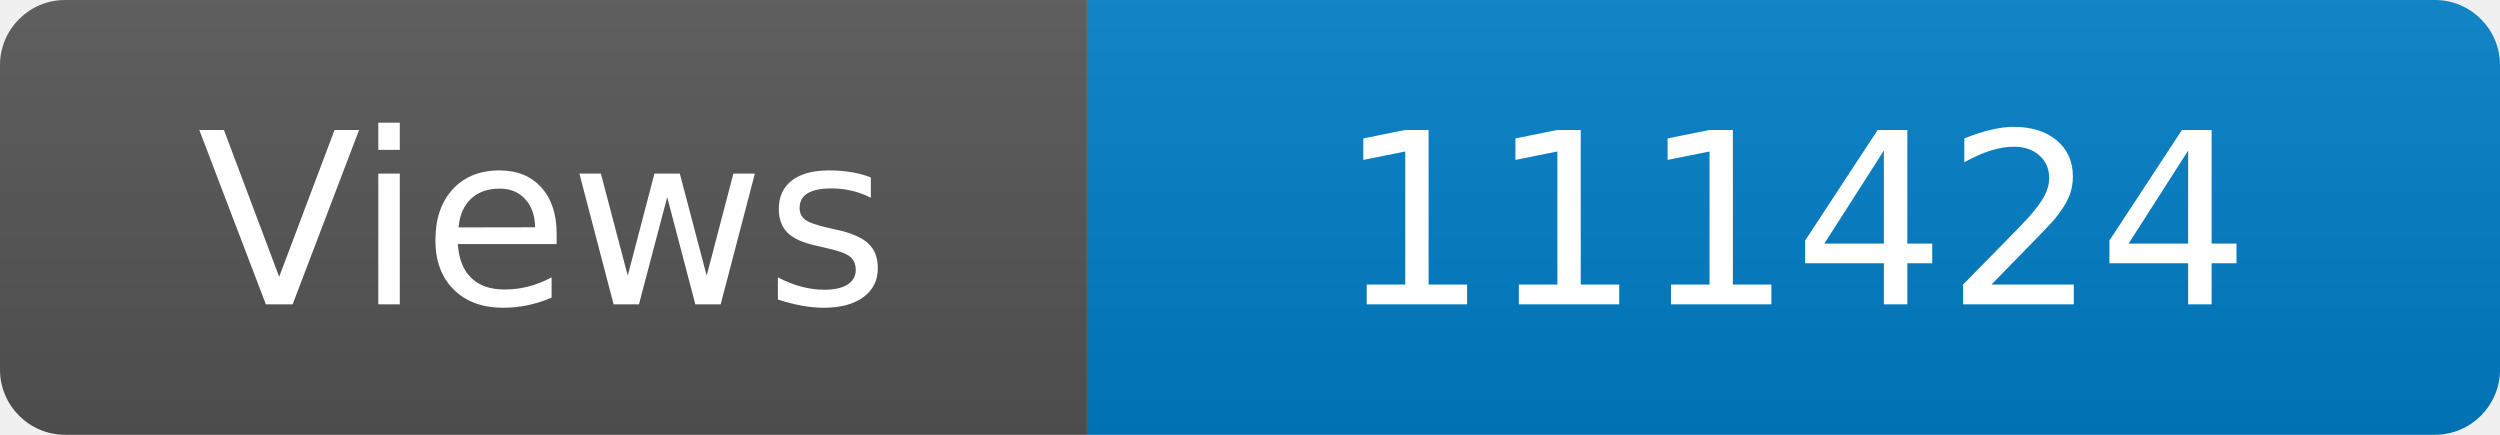
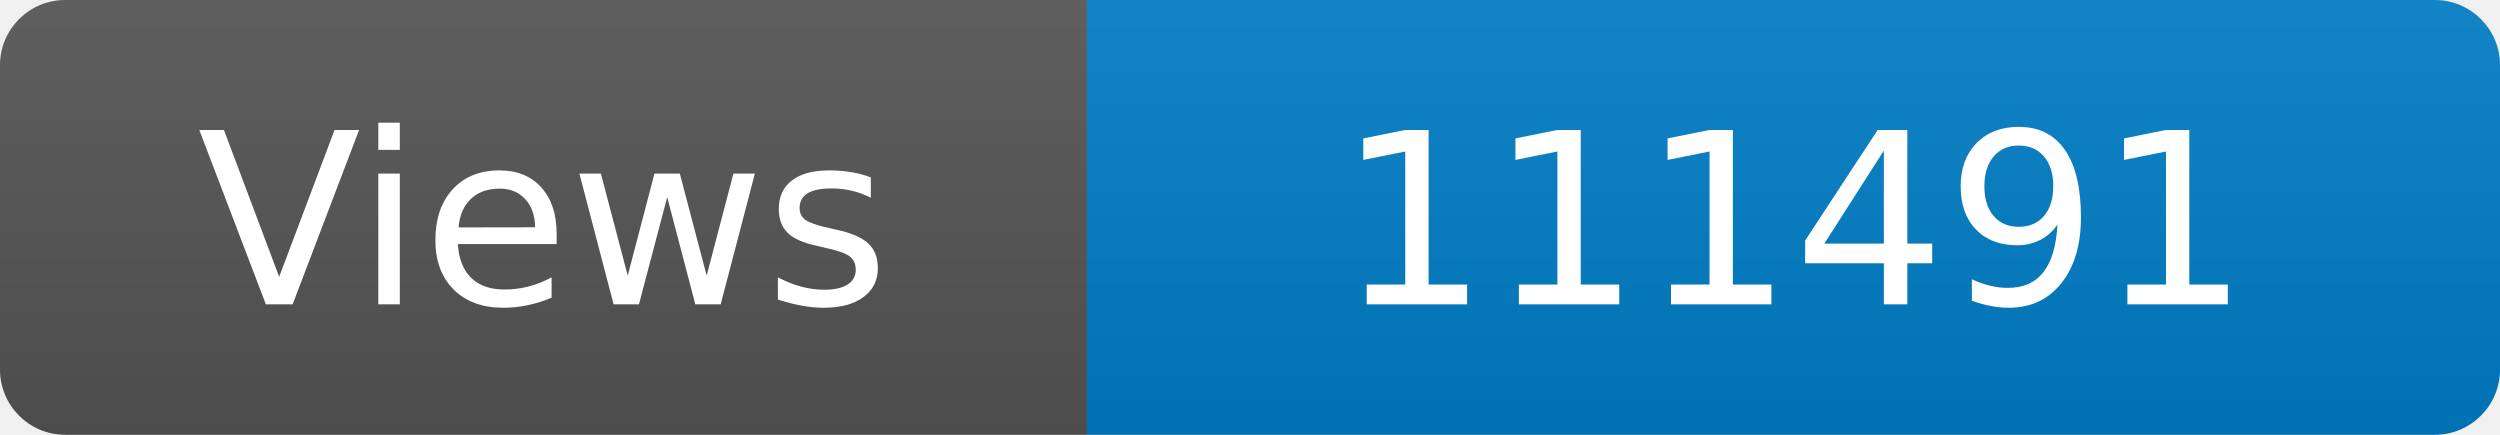
<svg xmlns="http://www.w3.org/2000/svg" width="115" height="20" role="img" aria-label="Maintained?: yes">
  <linearGradient id="s" x2="0" y2="100%">
    <stop offset="0" stop-color="#bbb" stop-opacity=".1" />
    <stop offset="1" stop-opacity=".1" />
  </linearGradient>
  <clipPath id="r">
    <rect width="115" height="20" rx="3" fill="#fff" />
  </clipPath>
  <g clip-path="url(#r)">
    <rect width="50" height="20" fill="#555" />
    <rect x="50" width="160" height="20" fill="#007ec6" />
    <rect width="115" height="20" fill="url(#s)" />
  </g>
  <g fill="#fff" text-anchor="middle" font-family="Verdana,Geneva,DejaVu Sans,sans-serif" font-size="110">
    <text x="250" y="140" transform="scale(.1)" fill="#fff">Views</text>
-     <text x="825" y="140" transform="scale(.1)" fill="#fff">111424</text>
+     <text x="825" y="140" transform="scale(.1)" fill="#fff">111491</text>
  </g>
</svg>
